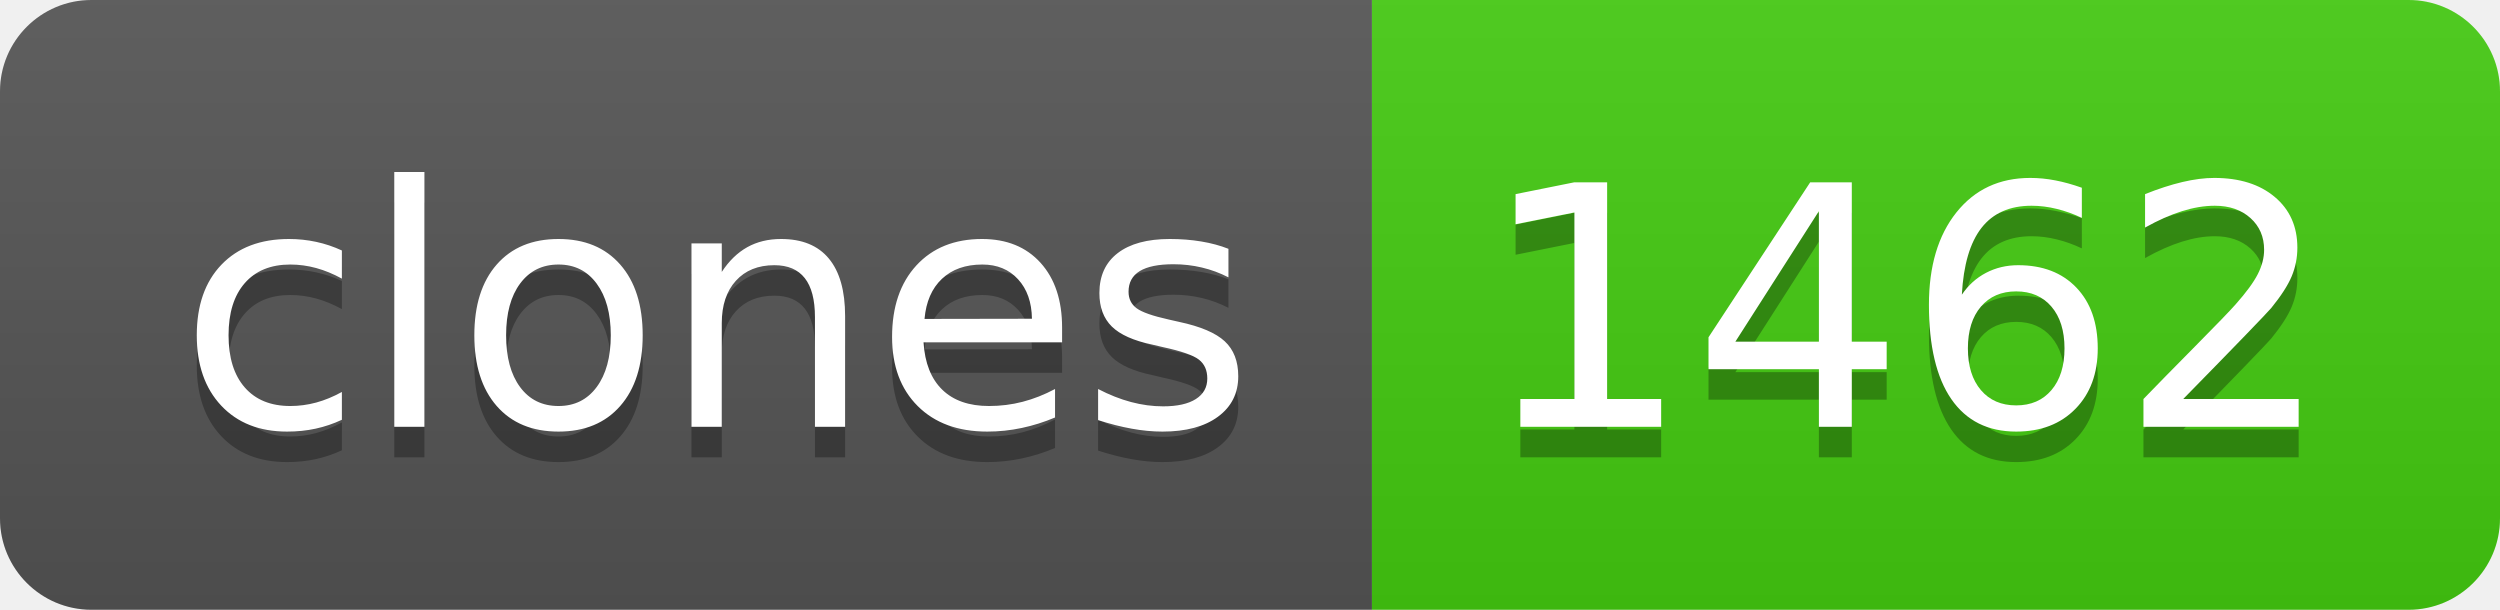
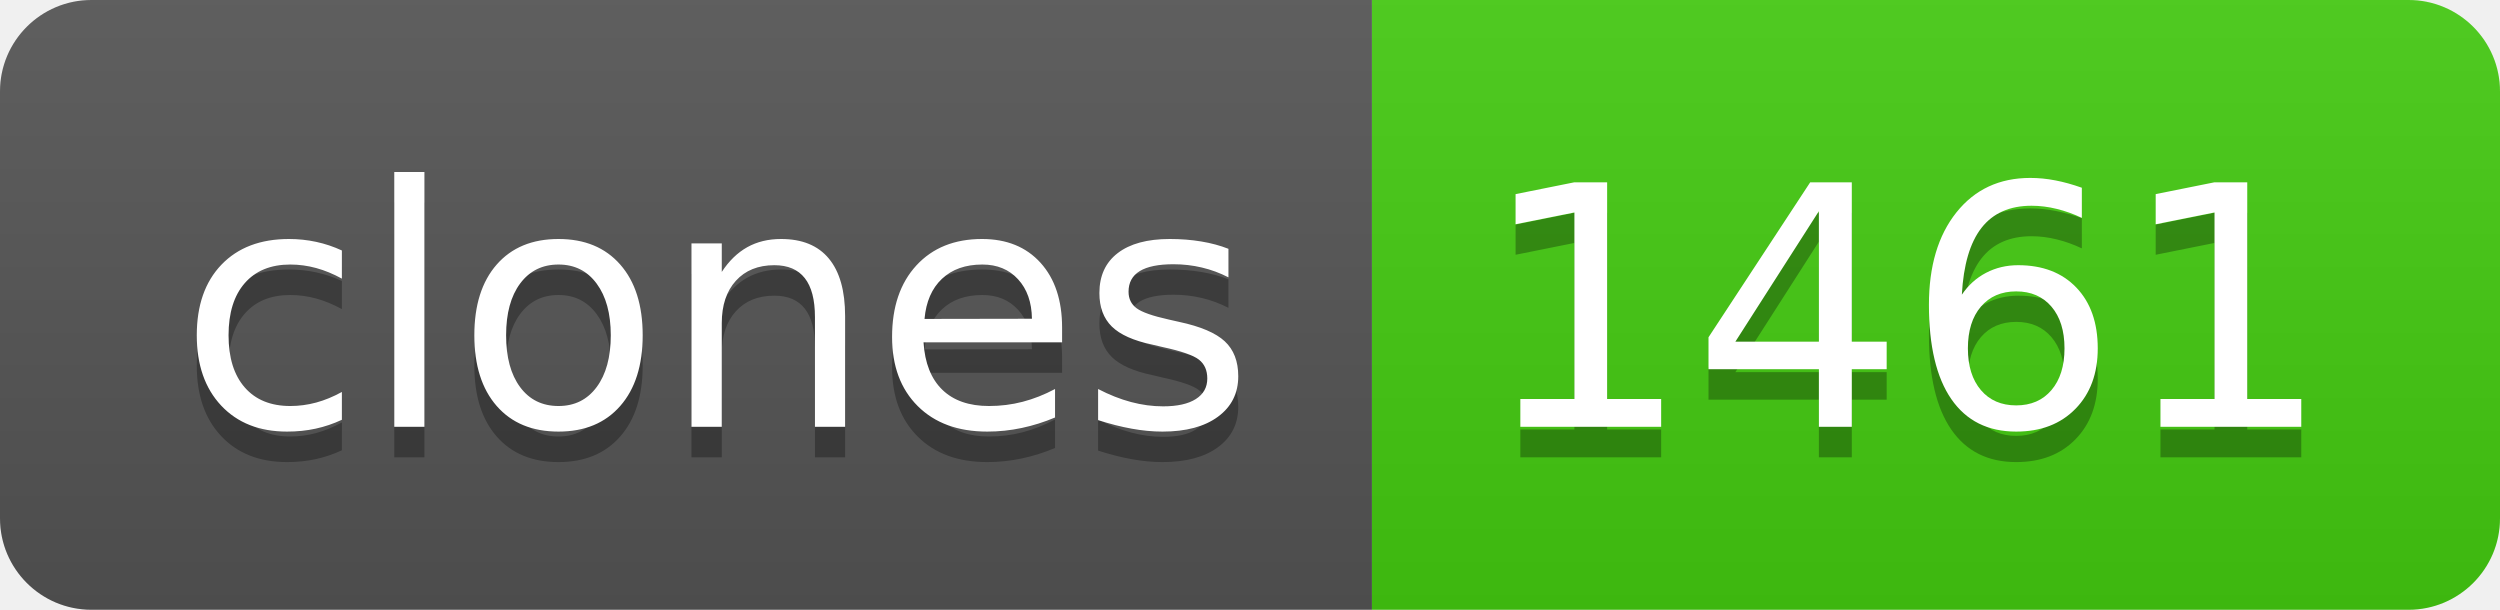
- <svg xmlns="http://www.w3.org/2000/svg" width="82" height="20" role="img" aria-label="clones: 1462">
+ <svg xmlns="http://www.w3.org/2000/svg" width="82" height="20" role="img" aria-label="clones: 1461">
  <linearGradient id="s" x2="0" y2="100%">
    <stop offset="0" stop-color="#bbb" stop-opacity=".1" />
    <stop offset="1" stop-opacity=".1" />
  </linearGradient>
  <clipPath id="r">
    <rect width="82" height="20" rx="3" fill="#fff" />
  </clipPath>
  <g clip-path="url(#r)">
    <rect width="45" height="20" fill="#555" />
    <rect x="45" width="37" height="20" fill="#4c1" />
    <rect width="82" height="20" fill="url(#s)" />
  </g>
  <g fill="#fff" text-anchor="middle" font-family="Verdana,Geneva,DejaVu Sans,sans-serif" text-rendering="geometricPrecision" font-size="110">
    <text aria-hidden="true" x="235" y="150" fill="#010101" fill-opacity=".3" transform="scale(.1)" textLength="350">clones</text>
    <text x="235" y="140" transform="scale(.1)" fill="#fff" textLength="350">clones</text>
-     <text aria-hidden="true" x="625" y="150" fill="#010101" fill-opacity=".3" transform="scale(.1)" textLength="270">1462</text>
-     <text x="625" y="140" transform="scale(.1)" fill="#fff" textLength="270">1462</text>
+     <text aria-hidden="true" x="625" y="150" fill="#010101" fill-opacity=".3" transform="scale(.1)" textLength="270">1461</text>
+     <text x="625" y="140" transform="scale(.1)" fill="#fff" textLength="270">1461</text>
  </g>
</svg>
